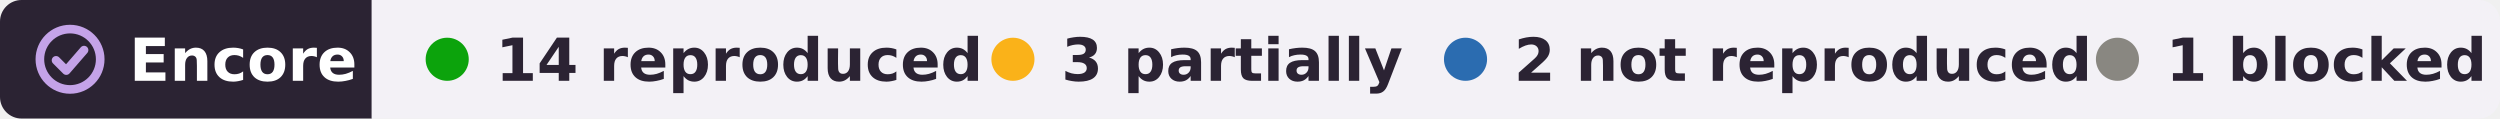
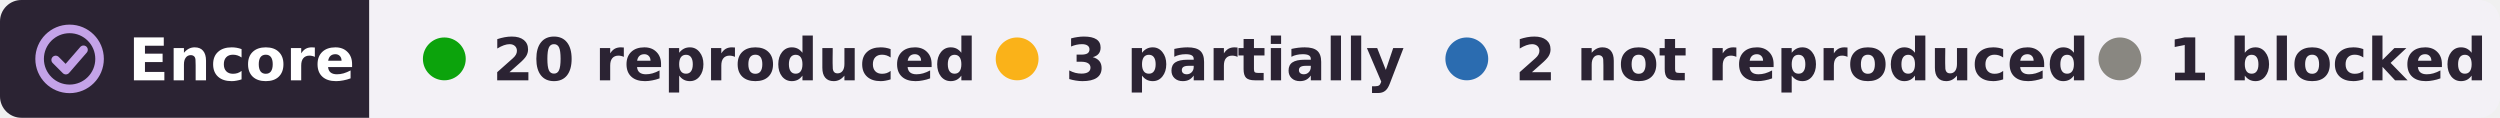
- <svg xmlns="http://www.w3.org/2000/svg" width="464" height="22" viewBox="0 0 464 22" role="img" aria-label="Encore: 14 reproduced, 3 partially reproduced, 2 not reproduced, 1 blocked, of 20 claims in 1 paper of Shinji Nishimoto">
+ <svg xmlns="http://www.w3.org/2000/svg" width="467" height="22" viewBox="0 0 467 22" role="img" aria-label="Encore: 20 reproduced, 3 partially reproduced, 2 not reproduced, 1 blocked, of 26 claims in 2 papers of Shinji Nishimoto">
  <clipPath id="r">
-     <rect width="464" height="22" rx="4" />
+     <rect width="467" height="22" rx="4" />
  </clipPath>
  <g clip-path="url(#r)">
    <rect width="69" height="22" fill="#2b2333" />
-     <rect x="69" width="395" height="22" fill="#f3f1f6" />
+     <rect x="69" width="398" height="22" fill="#f3f1f6" />
  </g>
  <g fill="none" stroke="#c4a3e8" stroke-width="1.6" stroke-linecap="round" stroke-linejoin="round">
    <circle cx="13" cy="11" r="5.6" />
    <path d="M10.4 11.2l1.9 1.9 3.3-3.8" />
  </g>
  <g font-family="Verdana,DejaVu Sans,Geneva,sans-serif" font-size="11" font-weight="bold">
    <text x="24" y="15" fill="#fff" textLength="39">Encore</text>
    <g fill="#2b2333">
      <circle cx="83" cy="11" r="4" fill="#0ca30c" />
-       <text x="92" y="15" textLength="78">14 reproduced</text>
-       <circle cx="188" cy="11" r="4" fill="#fab219" />
-       <text x="197" y="15" textLength="57">3 partially</text>
-       <circle cx="272" cy="11" r="4" fill="#2b6cb0" />
-       <text x="281" y="15" textLength="95">2 not reproduced</text>
-       <circle cx="393" cy="11" r="4" fill="#898781" />
-       <text x="402" y="15" textLength="52">1 blocked</text>
+       <text x="92" y="15" textLength="80">20 reproduced</text>
+       <circle cx="190" cy="11" r="4" fill="#fab219" />
+       <text x="199" y="15" textLength="57">3 partially</text>
+       <circle cx="274" cy="11" r="4" fill="#2b6cb0" />
+       <text x="283" y="15" textLength="95">2 not reproduced</text>
+       <circle cx="396" cy="11" r="4" fill="#898781" />
+       <text x="405" y="15" textLength="52">1 blocked</text>
    </g>
  </g>
</svg>
